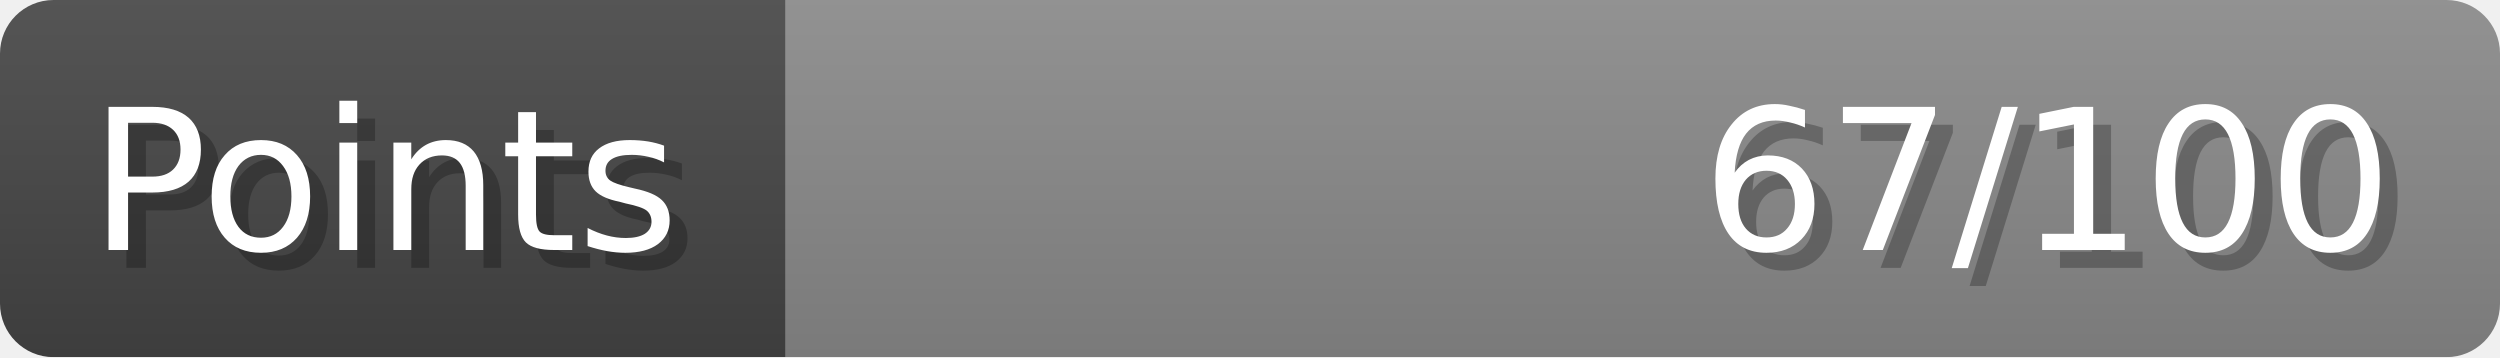
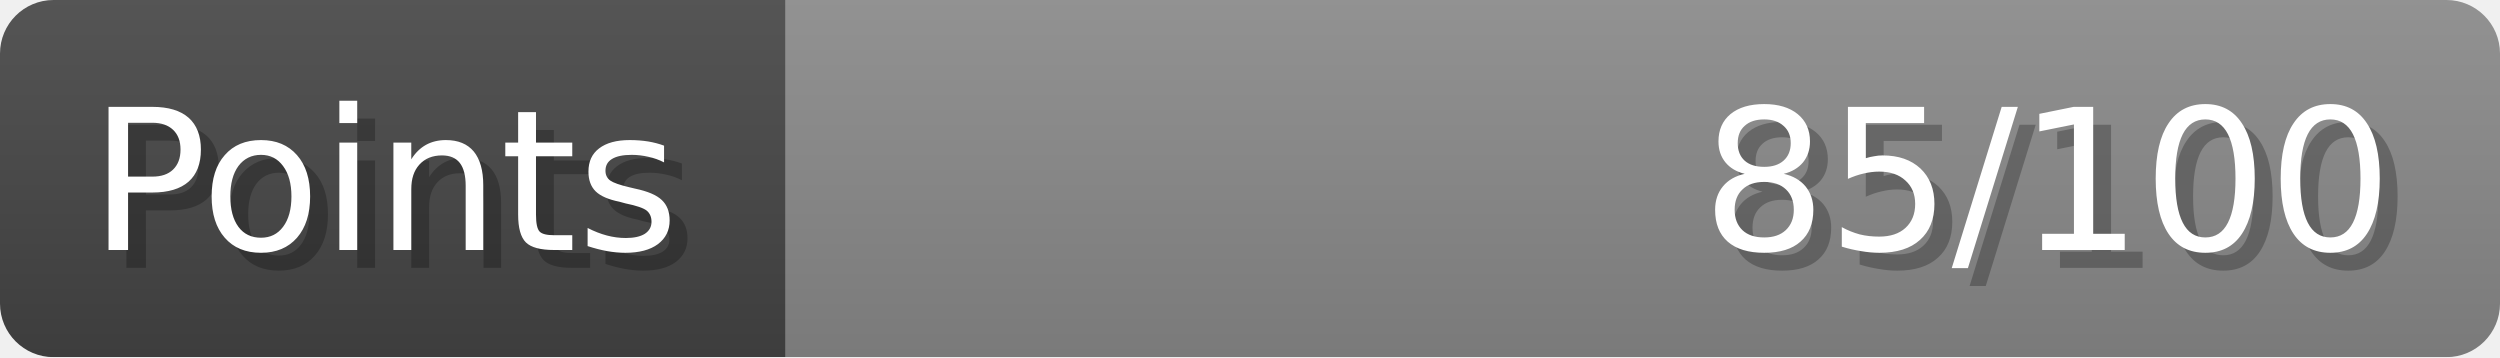
- <svg xmlns="http://www.w3.org/2000/svg" width="140px" height="20px" role="img" aria-label="Points: 67/100">
+ <svg xmlns="http://www.w3.org/2000/svg" width="140px" height="20px" role="img" aria-label="Points: 85/100">
  <linearGradient id="a" x2="0" y2="100%">
    <stop offset="0" stop-opacity=".1" stop-color="#EEE" />
    <stop offset="1" stop-opacity=".1" />
  </linearGradient>
  <mask id="m">
    <rect width="100%" height="100%" rx="3" fill="#FFF" />
  </mask>
  <g mask="url(#m)">
    <rect x="0" y="0" width="44" height="20" fill="#444" />
    <svg x="44" y="0" width="96" height="20">
      <rect width="100%" height="100%" fill="#888888" />
      <rect width="0%" height="100%" fill="#33CC11" transform="">
-         <animate attributeName="width" begin="0.5s" dur="600ms" from="0%" to="67%" repeatCount="1" fill="freeze" calcMode="spline" keyTimes="0; 1" keySplines="0.3, 0.61, 0.355, 1" />
+         <animate attributeName="width" begin="0.5s" dur="600ms" from="0%" to="85%" repeatCount="1" fill="freeze" calcMode="spline" keyTimes="0; 1" keySplines="0.3, 0.61, 0.355, 1" />
      </rect>
    </svg>
    <rect width="140" height="20" fill="url(#a)" />
  </g>
  <g aria-hidden="true" font-size="11" font-family="Verdana, DejaVu Sans, sans-serif" fill="#FFFFFF">
    <text x="6" y="15" fill="#000" opacity="0.25">Points</text>
    <text x="5" y="14">Points</text>
-     <text x="135" y="15" fill="#000" opacity="0.25" text-anchor="end">67/100</text>
-     <text x="134" y="14" text-anchor="end">67/100</text>
+     <text x="135" y="15" fill="#000" opacity="0.25" text-anchor="end">85/100</text>
+     <text x="134" y="14" text-anchor="end">85/100</text>
  </g>
</svg>
